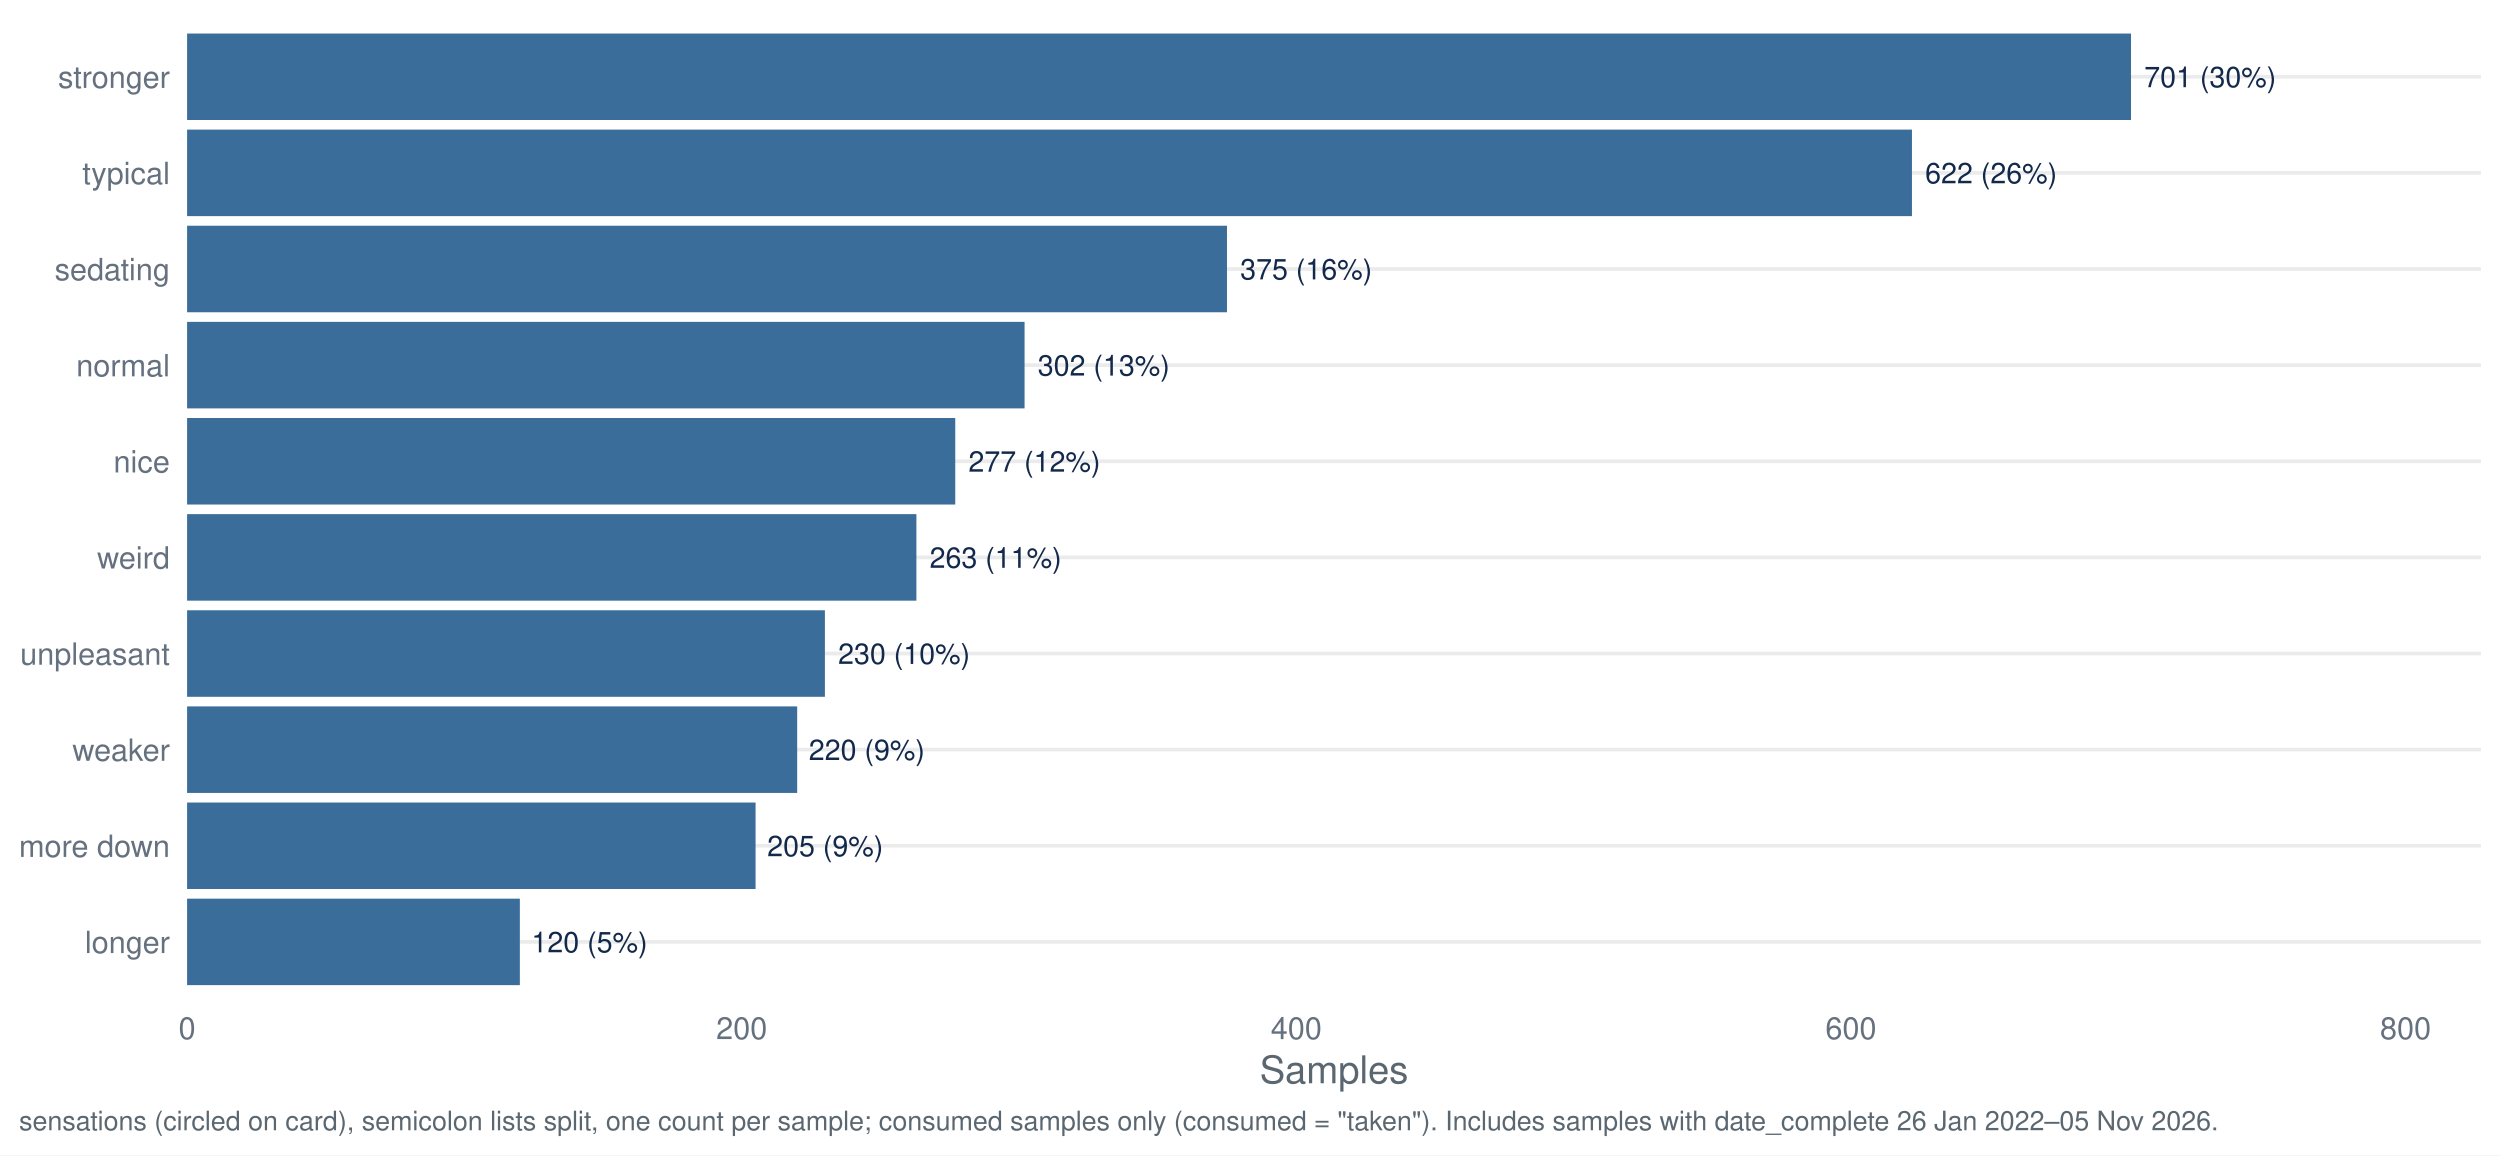
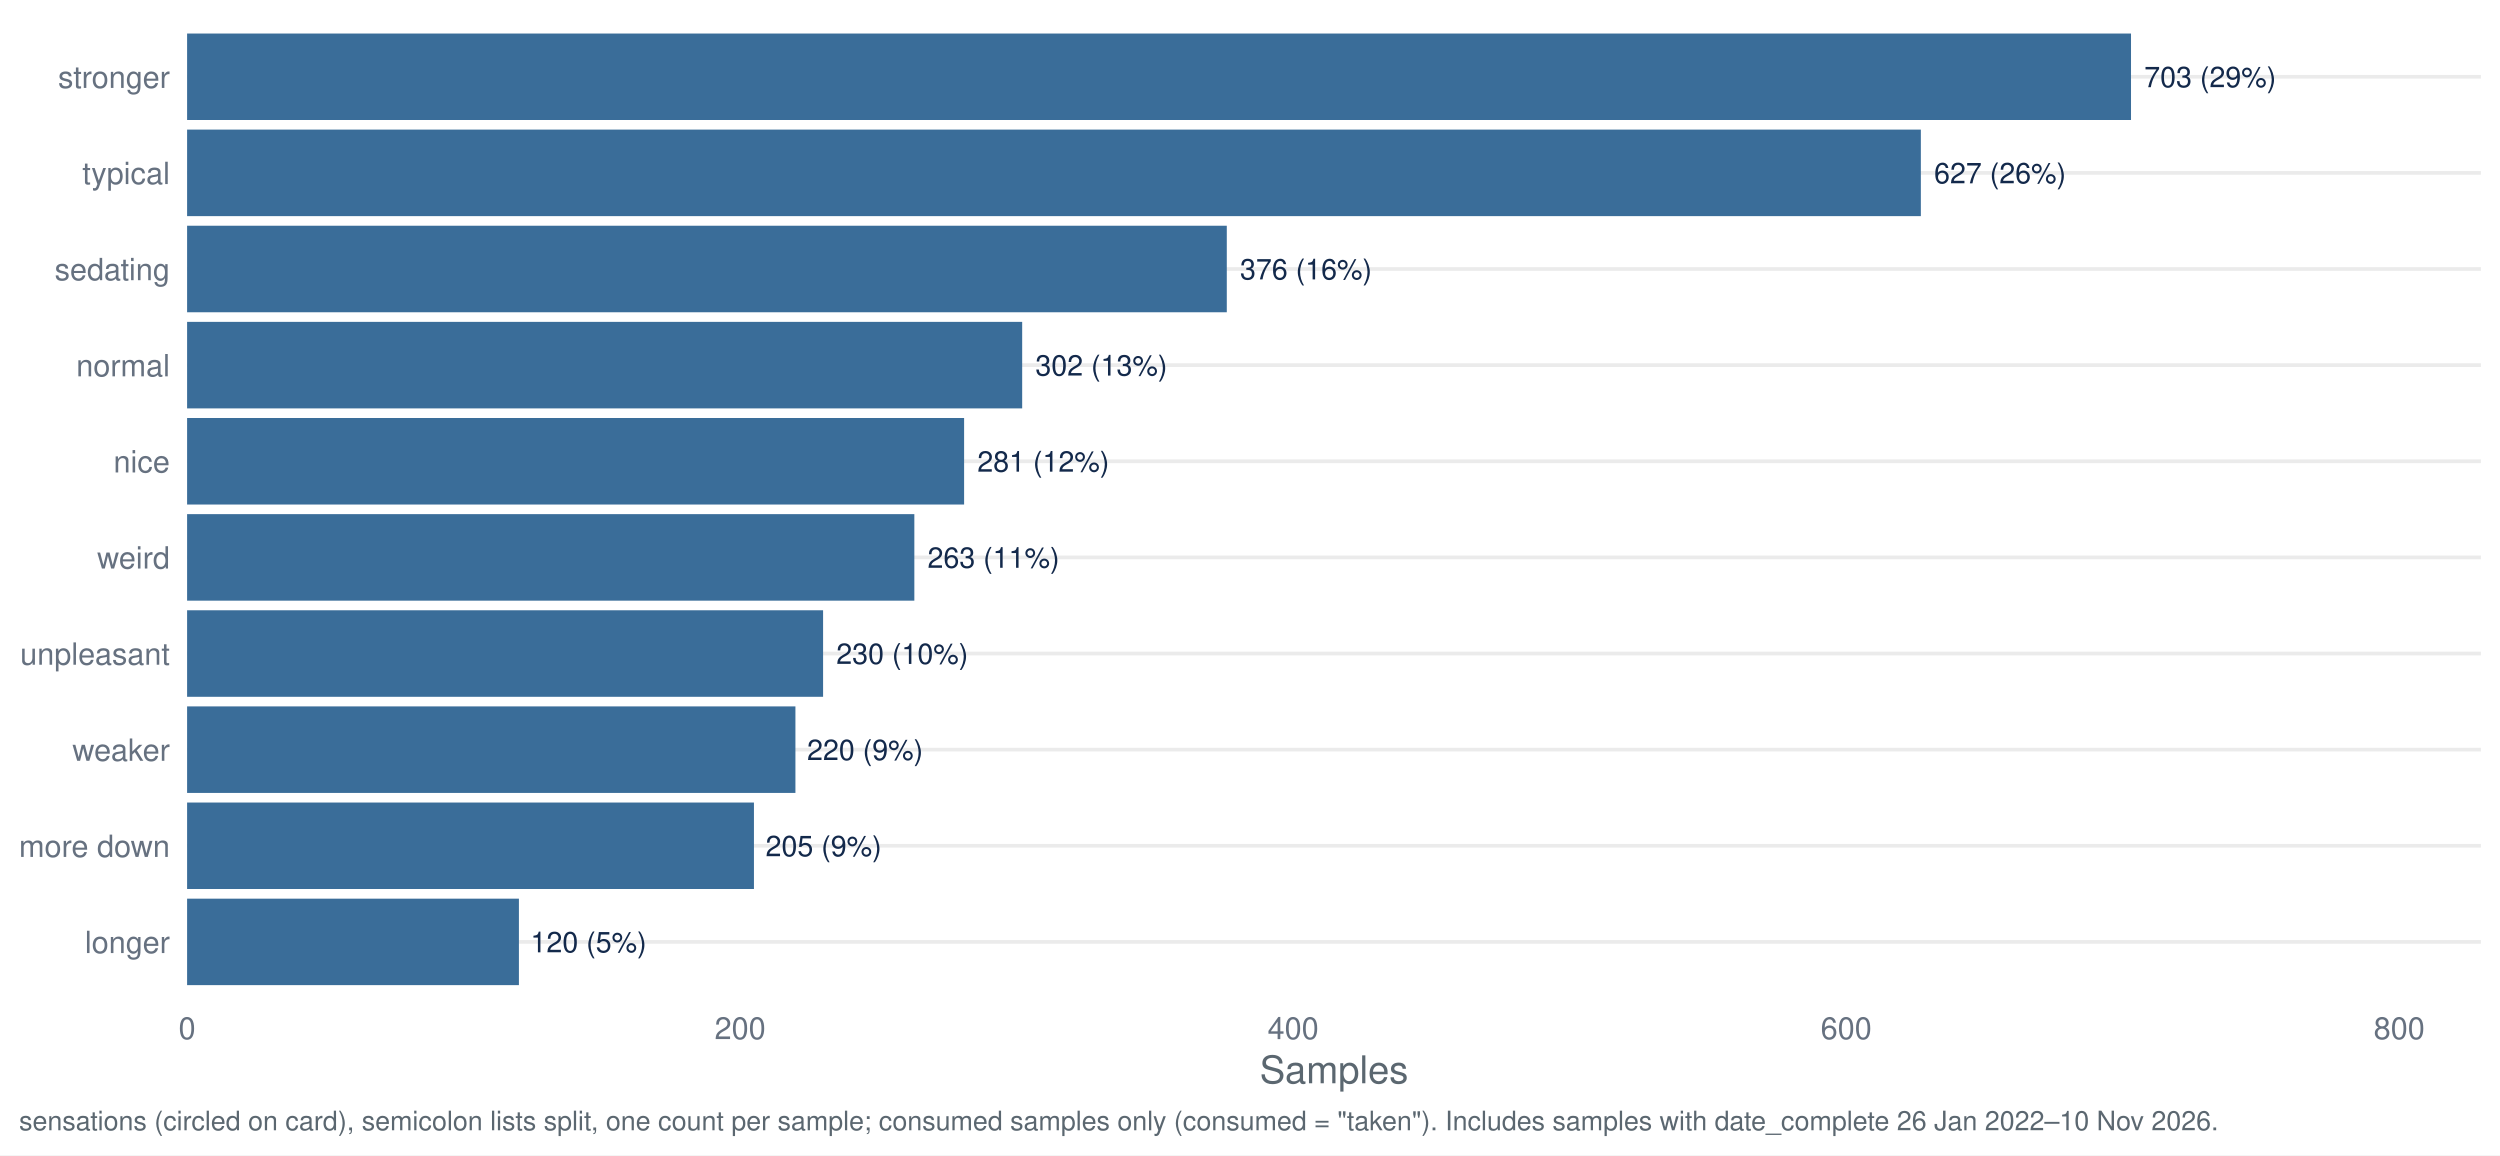
<svg xmlns="http://www.w3.org/2000/svg" width="1044.00pt" height="482.40pt" viewBox="0 0 1044.00 482.40">
  <g class="svglite">
    <defs>
      <style type="text/css">
    .svglite line, .svglite polyline, .svglite polygon, .svglite path, .svglite rect, .svglite circle {
      fill: none;
      stroke: #000000;
      stroke-linecap: round;
      stroke-linejoin: round;
      stroke-miterlimit: 10.00;
    }
    .svglite text {
      white-space: pre;
    }
    .svglite g.glyphgroup path {
      fill: inherit;
      stroke: none;
    }
  </style>
    </defs>
    <rect width="100%" height="100%" style="stroke: none; fill: #FFFFFF;" />
    <defs>
      <clipPath id="cpMC4wMHwxMDQ0LjAwfDAuMDB8NDgyLjQw">
        <rect x="0.00" y="0.00" width="1044.00" height="482.40" />
      </clipPath>
    </defs>
    <g clip-path="url(#cpMC4wMHwxMDQ0LjAwfDAuMDB8NDgyLjQw)">
      <rect x="0.00" y="0.00" width="1044.00" height="482.40" style="stroke-width: 1.55; stroke: none; fill: #FFFFFF;" />
    </g>
    <defs>
      <clipPath id="cpNzguMTN8MTAzNi4wM3w3Ljk3fDQxNy40Mg==">
        <rect x="78.13" y="7.97" width="957.90" height="409.45" />
      </clipPath>
    </defs>
    <g clip-path="url(#cpNzguMTN8MTAzNi4wM3w3Ljk3fDQxNy40Mg==)">
      <polyline points="78.13,393.34 1036.03,393.34 " style="stroke-width: 1.55; stroke: #EBEBEB; stroke-linecap: butt;" />
      <polyline points="78.13,353.19 1036.03,353.19 " style="stroke-width: 1.55; stroke: #EBEBEB; stroke-linecap: butt;" />
      <polyline points="78.13,313.05 1036.03,313.05 " style="stroke-width: 1.55; stroke: #EBEBEB; stroke-linecap: butt;" />
      <polyline points="78.13,272.91 1036.03,272.91 " style="stroke-width: 1.55; stroke: #EBEBEB; stroke-linecap: butt;" />
      <polyline points="78.13,232.77 1036.03,232.77 " style="stroke-width: 1.55; stroke: #EBEBEB; stroke-linecap: butt;" />
      <polyline points="78.13,192.63 1036.03,192.63 " style="stroke-width: 1.55; stroke: #EBEBEB; stroke-linecap: butt;" />
      <polyline points="78.13,152.48 1036.03,152.48 " style="stroke-width: 1.55; stroke: #EBEBEB; stroke-linecap: butt;" />
      <polyline points="78.13,112.34 1036.03,112.34 " style="stroke-width: 1.55; stroke: #EBEBEB; stroke-linecap: butt;" />
      <polyline points="78.13,72.20 1036.03,72.20 " style="stroke-width: 1.55; stroke: #EBEBEB; stroke-linecap: butt;" />
      <polyline points="78.13,32.06 1036.03,32.06 " style="stroke-width: 1.55; stroke: #EBEBEB; stroke-linecap: butt;" />
      <rect x="78.13" y="13.99" width="811.78" height="36.13" style="stroke-width: 1.55; stroke: none; stroke-linecap: butt; stroke-linejoin: miter; fill: #3A6D99;" />
-       <rect x="78.13" y="54.13" width="720.30" height="36.13" style="stroke-width: 1.55; stroke: none; stroke-linecap: butt; stroke-linejoin: miter; fill: #3A6D99;" />
-       <rect x="78.13" y="94.28" width="434.26" height="36.13" style="stroke-width: 1.55; stroke: none; stroke-linecap: butt; stroke-linejoin: miter; fill: #3A6D99;" />
-       <rect x="78.13" y="134.42" width="349.73" height="36.13" style="stroke-width: 1.55; stroke: none; stroke-linecap: butt; stroke-linejoin: miter; fill: #3A6D99;" />
-       <rect x="78.13" y="174.56" width="320.78" height="36.13" style="stroke-width: 1.55; stroke: none; stroke-linecap: butt; stroke-linejoin: miter; fill: #3A6D99;" />
-       <rect x="78.13" y="214.70" width="304.56" height="36.13" style="stroke-width: 1.55; stroke: none; stroke-linecap: butt; stroke-linejoin: miter; fill: #3A6D99;" />
-       <rect x="78.13" y="254.85" width="266.35" height="36.13" style="stroke-width: 1.55; stroke: none; stroke-linecap: butt; stroke-linejoin: miter; fill: #3A6D99;" />
-       <rect x="78.13" y="294.99" width="254.77" height="36.13" style="stroke-width: 1.55; stroke: none; stroke-linecap: butt; stroke-linejoin: miter; fill: #3A6D99;" />
-       <rect x="78.13" y="335.13" width="237.40" height="36.13" style="stroke-width: 1.55; stroke: none; stroke-linecap: butt; stroke-linejoin: miter; fill: #3A6D99;" />
-       <rect x="78.13" y="375.27" width="138.96" height="36.13" style="stroke-width: 1.55; stroke: none; stroke-linecap: butt; stroke-linejoin: miter; fill: #3A6D99;" />
-       <text x="895.42" y="36.41" style="font-size: 11.95px;fill: #13294B; font-family: &quot;Nimbus Sans&quot;;" textLength="55.06px" lengthAdjust="spacingAndGlyphs">701 (30%)</text>
-       <text x="803.93" y="76.55" style="font-size: 11.95px;fill: #13294B; font-family: &quot;Nimbus Sans&quot;;" textLength="55.06px" lengthAdjust="spacingAndGlyphs">622 (26%)</text>
-       <text x="517.90" y="116.69" style="font-size: 11.95px;fill: #13294B; font-family: &quot;Nimbus Sans&quot;;" textLength="55.06px" lengthAdjust="spacingAndGlyphs">375 (16%)</text>
-       <text x="433.36" y="156.84" style="font-size: 11.95px;fill: #13294B; font-family: &quot;Nimbus Sans&quot;;" textLength="55.06px" lengthAdjust="spacingAndGlyphs">302 (13%)</text>
-       <text x="404.41" y="196.98" style="font-size: 11.95px;fill: #13294B; font-family: &quot;Nimbus Sans&quot;;" textLength="55.06px" lengthAdjust="spacingAndGlyphs">277 (12%)</text>
-       <text x="388.20" y="237.12" style="font-size: 11.95px;fill: #13294B; font-family: &quot;Nimbus Sans&quot;;" textLength="55.06px" lengthAdjust="spacingAndGlyphs">263 (11%)</text>
-       <text x="349.98" y="277.26" style="font-size: 11.95px;fill: #13294B; font-family: &quot;Nimbus Sans&quot;;" textLength="55.06px" lengthAdjust="spacingAndGlyphs">230 (10%)</text>
-       <text x="337.74" y="317.40" style="font-size: 11.95px;fill: #13294B; font-family: &quot;Nimbus Sans&quot;;" textLength="48.42px" lengthAdjust="spacingAndGlyphs">220 (9%)</text>
-       <text x="320.37" y="357.55" style="font-size: 11.95px;fill: #13294B; font-family: &quot;Nimbus Sans&quot;;" textLength="48.42px" lengthAdjust="spacingAndGlyphs">205 (9%)</text>
-       <text x="221.93" y="397.69" style="font-size: 11.95px;fill: #13294B; font-family: &quot;Nimbus Sans&quot;;" textLength="48.42px" lengthAdjust="spacingAndGlyphs">120 (5%)</text>
+       <rect x="78.13" y="54.13" width="724.02" height="36.13" style="stroke-width: 1.55; stroke: none; stroke-linecap: butt; stroke-linejoin: miter; fill: #3A6D99;" />
+       <rect x="78.13" y="94.28" width="434.18" height="36.13" style="stroke-width: 1.55; stroke: none; stroke-linecap: butt; stroke-linejoin: miter; fill: #3A6D99;" />
+       <rect x="78.13" y="134.42" width="348.73" height="36.13" style="stroke-width: 1.55; stroke: none; stroke-linecap: butt; stroke-linejoin: miter; fill: #3A6D99;" />
+       <rect x="78.13" y="174.56" width="324.48" height="36.13" style="stroke-width: 1.55; stroke: none; stroke-linecap: butt; stroke-linejoin: miter; fill: #3A6D99;" />
+       <rect x="78.13" y="214.70" width="303.70" height="36.13" style="stroke-width: 1.55; stroke: none; stroke-linecap: butt; stroke-linejoin: miter; fill: #3A6D99;" />
+       <rect x="78.13" y="254.85" width="265.59" height="36.13" style="stroke-width: 1.55; stroke: none; stroke-linecap: butt; stroke-linejoin: miter; fill: #3A6D99;" />
+       <rect x="78.13" y="294.99" width="254.04" height="36.13" style="stroke-width: 1.55; stroke: none; stroke-linecap: butt; stroke-linejoin: miter; fill: #3A6D99;" />
+       <rect x="78.13" y="335.13" width="236.72" height="36.13" style="stroke-width: 1.55; stroke: none; stroke-linecap: butt; stroke-linejoin: miter; fill: #3A6D99;" />
+       <rect x="78.13" y="375.27" width="138.57" height="36.13" style="stroke-width: 1.55; stroke: none; stroke-linecap: butt; stroke-linejoin: miter; fill: #3A6D99;" />
+       <text x="895.42" y="36.41" style="font-size: 11.95px;fill: #13294B; font-family: &quot;Nimbus Sans&quot;;" textLength="55.06px" lengthAdjust="spacingAndGlyphs">703 (29%)</text>
+       <text x="807.66" y="76.55" style="font-size: 11.95px;fill: #13294B; font-family: &quot;Nimbus Sans&quot;;" textLength="55.06px" lengthAdjust="spacingAndGlyphs">627 (26%)</text>
+       <text x="517.82" y="116.69" style="font-size: 11.95px;fill: #13294B; font-family: &quot;Nimbus Sans&quot;;" textLength="55.06px" lengthAdjust="spacingAndGlyphs">376 (16%)</text>
+       <text x="432.37" y="156.84" style="font-size: 11.95px;fill: #13294B; font-family: &quot;Nimbus Sans&quot;;" textLength="55.06px" lengthAdjust="spacingAndGlyphs">302 (13%)</text>
+       <text x="408.12" y="196.98" style="font-size: 11.95px;fill: #13294B; font-family: &quot;Nimbus Sans&quot;;" textLength="55.06px" lengthAdjust="spacingAndGlyphs">281 (12%)</text>
+       <text x="387.33" y="237.12" style="font-size: 11.95px;fill: #13294B; font-family: &quot;Nimbus Sans&quot;;" textLength="55.06px" lengthAdjust="spacingAndGlyphs">263 (11%)</text>
+       <text x="349.22" y="277.26" style="font-size: 11.95px;fill: #13294B; font-family: &quot;Nimbus Sans&quot;;" textLength="55.06px" lengthAdjust="spacingAndGlyphs">230 (10%)</text>
+       <text x="337.01" y="317.40" style="font-size: 11.95px;fill: #13294B; font-family: &quot;Nimbus Sans&quot;;" textLength="48.42px" lengthAdjust="spacingAndGlyphs">220 (9%)</text>
+       <text x="319.69" y="357.55" style="font-size: 11.95px;fill: #13294B; font-family: &quot;Nimbus Sans&quot;;" textLength="48.42px" lengthAdjust="spacingAndGlyphs">205 (9%)</text>
+       <text x="221.54" y="397.69" style="font-size: 11.95px;fill: #13294B; font-family: &quot;Nimbus Sans&quot;;" textLength="48.42px" lengthAdjust="spacingAndGlyphs">120 (5%)</text>
    </g>
    <g clip-path="url(#cpMC4wMHwxMDQ0LjAwfDAuMDB8NDgyLjQw)">
      <text x="70.95" y="398.00" text-anchor="end" style="font-size: 12.80px;fill: #667180; font-family: &quot;Nimbus Sans&quot;;" textLength="35.48px" lengthAdjust="spacingAndGlyphs">longer</text>
      <text x="70.95" y="357.86" text-anchor="end" style="font-size: 12.80px;fill: #667180; font-family: &quot;Nimbus Sans&quot;;" textLength="62.98px" lengthAdjust="spacingAndGlyphs">more down</text>
      <text x="70.95" y="317.72" text-anchor="end" style="font-size: 12.80px;fill: #667180; font-family: &quot;Nimbus Sans&quot;;" textLength="40.70px" lengthAdjust="spacingAndGlyphs">weaker</text>
      <text x="70.95" y="277.58" text-anchor="end" style="font-size: 12.80px;fill: #667180; font-family: &quot;Nimbus Sans&quot;;" textLength="62.50px" lengthAdjust="spacingAndGlyphs">unpleasant</text>
      <text x="70.95" y="237.43" text-anchor="end" style="font-size: 12.80px;fill: #667180; font-family: &quot;Nimbus Sans&quot;;" textLength="30.38px" lengthAdjust="spacingAndGlyphs">weird</text>
      <text x="70.95" y="197.29" text-anchor="end" style="font-size: 12.80px;fill: #667180; font-family: &quot;Nimbus Sans&quot;;" textLength="23.55px" lengthAdjust="spacingAndGlyphs">nice</text>
      <text x="70.95" y="157.15" text-anchor="end" style="font-size: 12.80px;fill: #667180; font-family: &quot;Nimbus Sans&quot;;" textLength="39.09px" lengthAdjust="spacingAndGlyphs">normal</text>
      <text x="70.95" y="117.01" text-anchor="end" style="font-size: 12.80px;fill: #667180; font-family: &quot;Nimbus Sans&quot;;" textLength="48.11px" lengthAdjust="spacingAndGlyphs">sedating</text>
      <text x="70.95" y="76.86" text-anchor="end" style="font-size: 12.80px;fill: #667180; font-family: &quot;Nimbus Sans&quot;;" textLength="36.58px" lengthAdjust="spacingAndGlyphs">typical</text>
      <text x="70.95" y="36.72" text-anchor="end" style="font-size: 12.80px;fill: #667180; font-family: &quot;Nimbus Sans&quot;;" textLength="46.70px" lengthAdjust="spacingAndGlyphs">stronger</text>
      <text x="78.13" y="433.93" text-anchor="middle" style="font-size: 12.80px;fill: #667180; font-family: &quot;Nimbus Sans&quot;;" textLength="7.11px" lengthAdjust="spacingAndGlyphs">0</text>
-       <text x="309.73" y="433.93" text-anchor="middle" style="font-size: 12.80px;fill: #667180; font-family: &quot;Nimbus Sans&quot;;" textLength="21.33px" lengthAdjust="spacingAndGlyphs">200</text>
-       <text x="541.34" y="433.93" text-anchor="middle" style="font-size: 12.80px;fill: #667180; font-family: &quot;Nimbus Sans&quot;;" textLength="21.33px" lengthAdjust="spacingAndGlyphs">400</text>
-       <text x="772.95" y="433.93" text-anchor="middle" style="font-size: 12.80px;fill: #667180; font-family: &quot;Nimbus Sans&quot;;" textLength="21.33px" lengthAdjust="spacingAndGlyphs">600</text>
-       <text x="1004.55" y="433.93" text-anchor="middle" style="font-size: 12.80px;fill: #667180; font-family: &quot;Nimbus Sans&quot;;" textLength="21.33px" lengthAdjust="spacingAndGlyphs">800</text>
+       <text x="309.08" y="433.93" text-anchor="middle" style="font-size: 12.80px;fill: #667180; font-family: &quot;Nimbus Sans&quot;;" textLength="21.33px" lengthAdjust="spacingAndGlyphs">200</text>
+       <text x="540.02" y="433.93" text-anchor="middle" style="font-size: 12.80px;fill: #667180; font-family: &quot;Nimbus Sans&quot;;" textLength="21.33px" lengthAdjust="spacingAndGlyphs">400</text>
+       <text x="770.97" y="433.93" text-anchor="middle" style="font-size: 12.80px;fill: #667180; font-family: &quot;Nimbus Sans&quot;;" textLength="21.33px" lengthAdjust="spacingAndGlyphs">600</text>
+       <text x="1001.92" y="433.93" text-anchor="middle" style="font-size: 12.80px;fill: #667180; font-family: &quot;Nimbus Sans&quot;;" textLength="21.33px" lengthAdjust="spacingAndGlyphs">800</text>
      <text x="557.08" y="452.37" text-anchor="middle" style="font-size: 16.00px;fill: #5B6770; font-family: &quot;Nimbus Sans&quot;;" textLength="62.06px" lengthAdjust="spacingAndGlyphs">Samples</text>
-       <text x="7.97" y="471.99" style="font-size: 11.20px;fill: #5B6770; font-family: &quot;Nimbus Sans&quot;;" textLength="917.22px" lengthAdjust="spacingAndGlyphs">sensations (circled on card), semicolon lists split, one count per sample; consumed samples only (consumed = "taken"). Includes samples with date_complete 26 Jan 2022–05 Nov 2026.</text>
+       <text x="7.97" y="471.99" style="font-size: 11.20px;fill: #5B6770; font-family: &quot;Nimbus Sans&quot;;" textLength="917.22px" lengthAdjust="spacingAndGlyphs">sensations (circled on card), semicolon lists split, one count per sample; consumed samples only (consumed = "taken"). Includes samples with date_complete 26 Jan 2022–10 Nov 2026.</text>
    </g>
  </g>
</svg>
